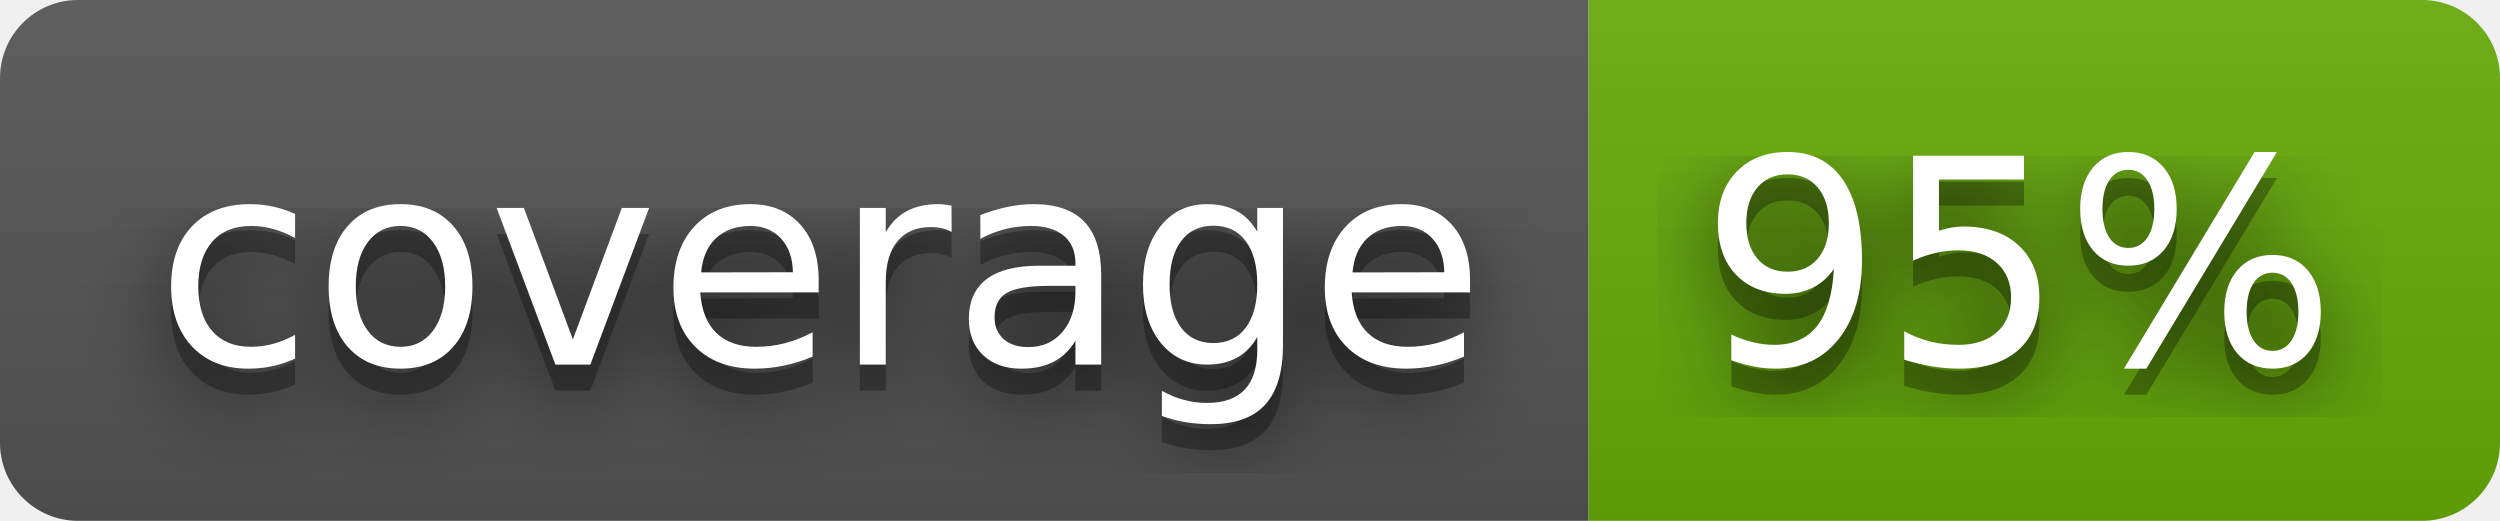
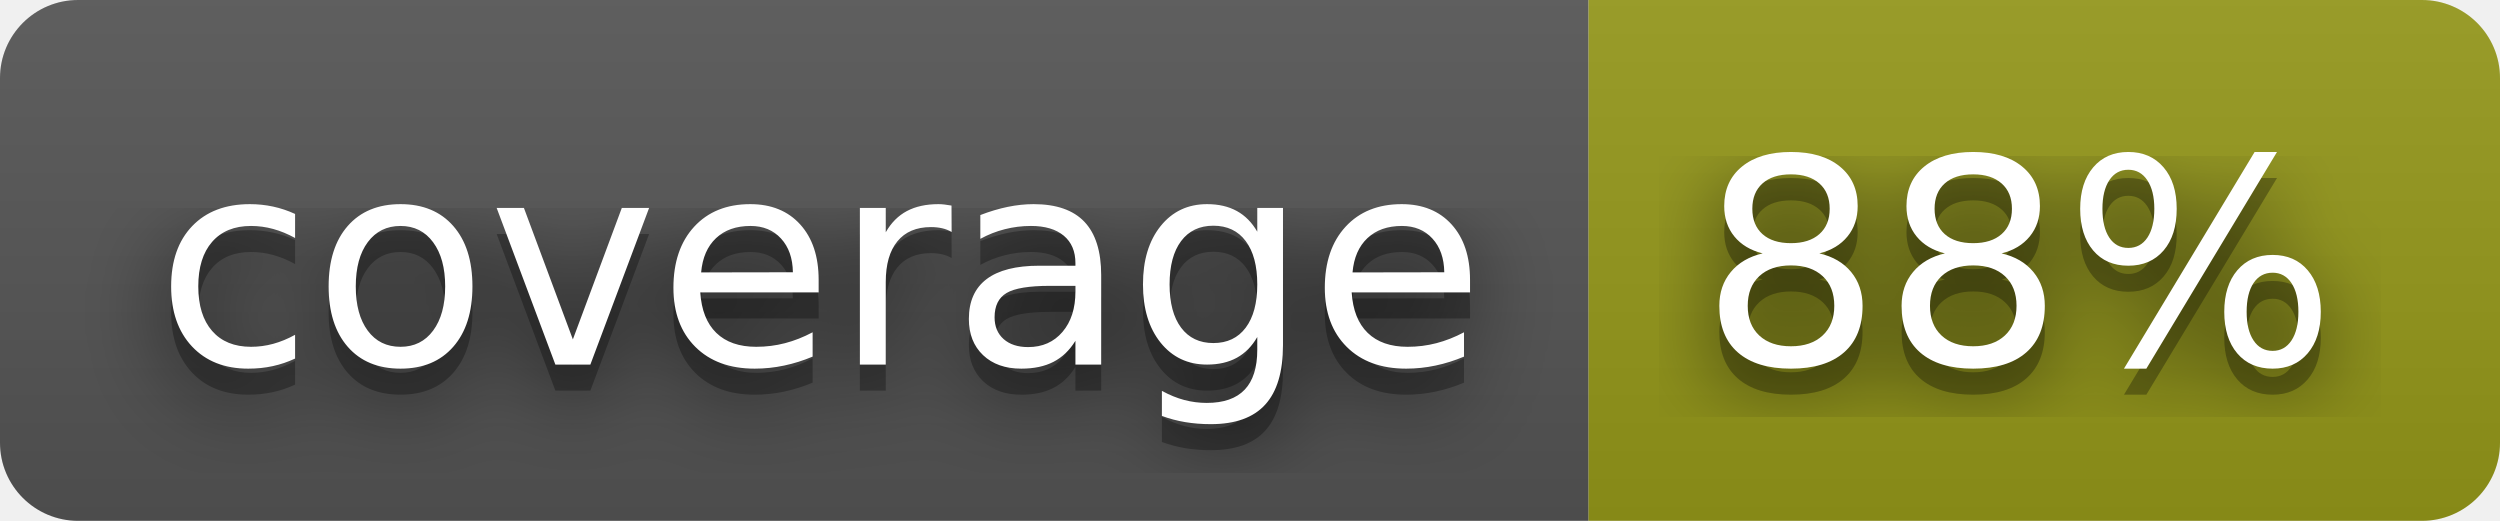
- <svg xmlns="http://www.w3.org/2000/svg" width="96" height="20" role="img" aria-label="coverage: 95%">
+ <svg xmlns="http://www.w3.org/2000/svg" width="96" height="20" role="img" aria-label="coverage: 88%">
  <filter id="blur">
    <feGaussianBlur stdDeviation="16" />
  </filter>
  <linearGradient id="s" x2="0" y2="100%">
    <stop offset="0" stop-color="#bbb" stop-opacity=".1" />
    <stop offset="1" stop-opacity=".1" />
  </linearGradient>
  <clipPath id="r">
    <rect width="96" height="20" rx="3" />
  </clipPath>
  <g clip-path="url(#r)">
    <rect width="61" height="20" fill="#555" />
-     <rect x="61" width="35" height="20" fill="#67ac09" />
+     <rect x="61" width="35" height="20" fill="#95991a" />
    <rect width="96" height="20" fill="url(#s)" />
  </g>
  <g fill="#fff" text-anchor="middle" font-family="Verdana,Geneva,DejaVu Sans,sans-serif" text-rendering="geometricPrecision" font-size="110">
    <g transform="scale(.1)">
      <g aria-hidden="true" fill="#010101">
        <text x="315" y="150" fill-opacity=".8" filter="url(#blur)" textLength="510">coverage</text>
        <text x="315" y="150" fill-opacity=".3" textLength="510">coverage</text>
      </g>
      <text x="315" y="140" textLength="510">coverage</text>
    </g>
    <g transform="scale(.1)">
      <g aria-hidden="true" fill="#010101">
-         <text x="775" y="150" fill-opacity=".8" filter="url(#blur)" textLength="250">95%</text>
-         <text x="775" y="150" fill-opacity=".3" textLength="250">95%</text>
+         <text x="775" y="150" fill-opacity=".8" filter="url(#blur)" textLength="250">88%</text>
+         <text x="775" y="150" fill-opacity=".3" textLength="250">88%</text>
      </g>
-       <text x="775" y="140" textLength="250">95%</text>
+       <text x="775" y="140" textLength="250">88%</text>
    </g>
  </g>
</svg>
